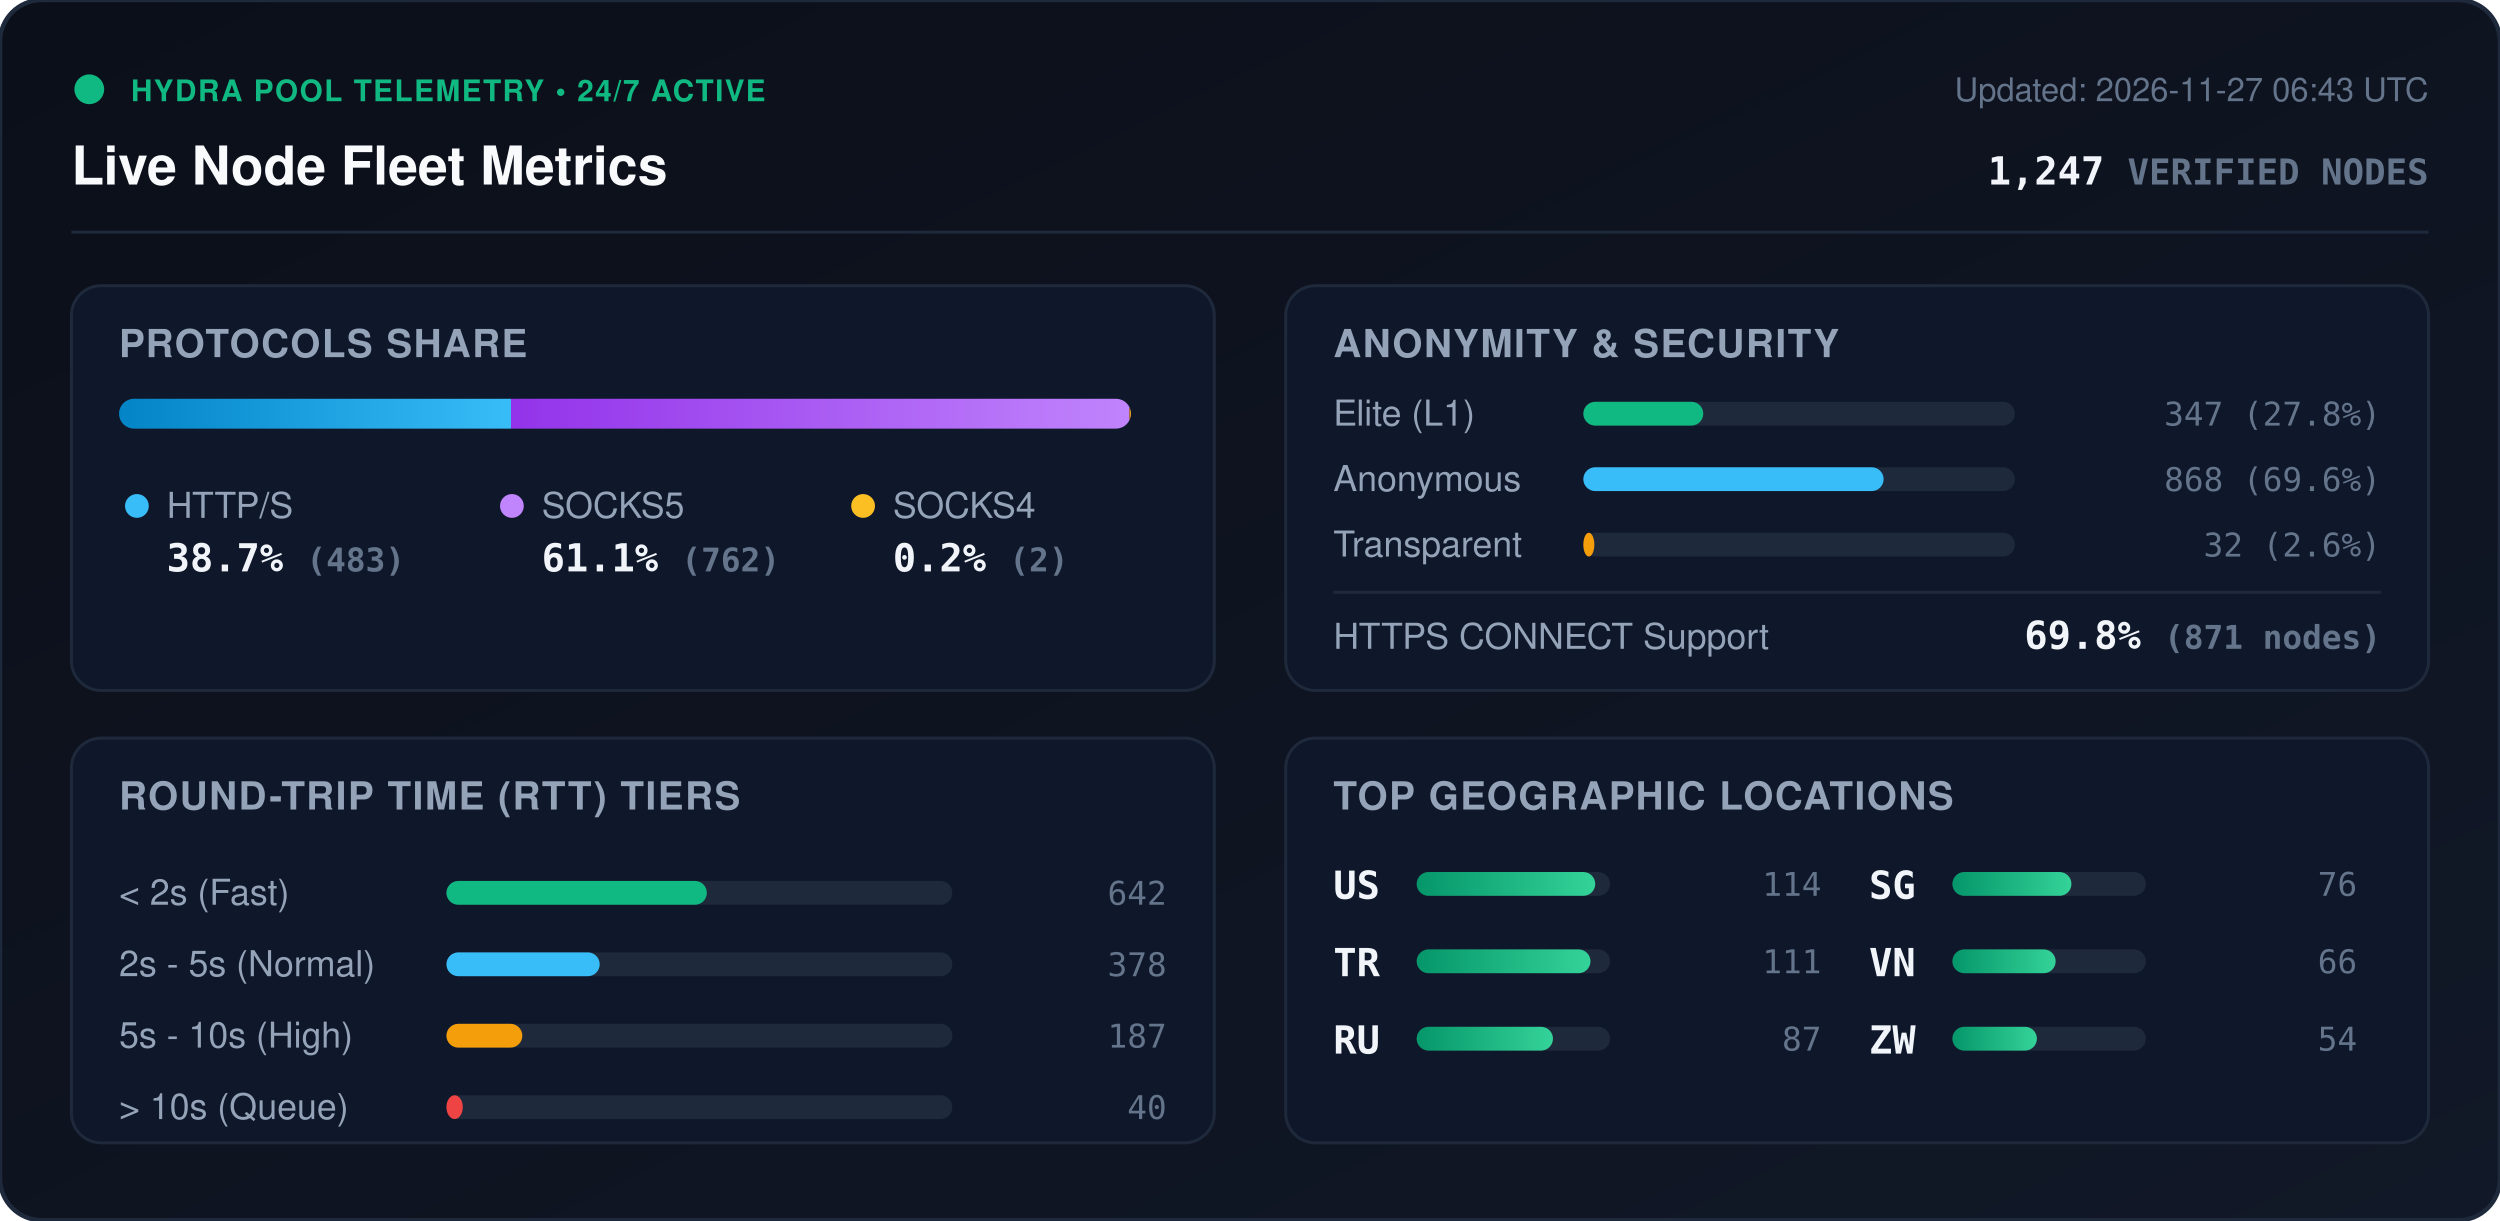
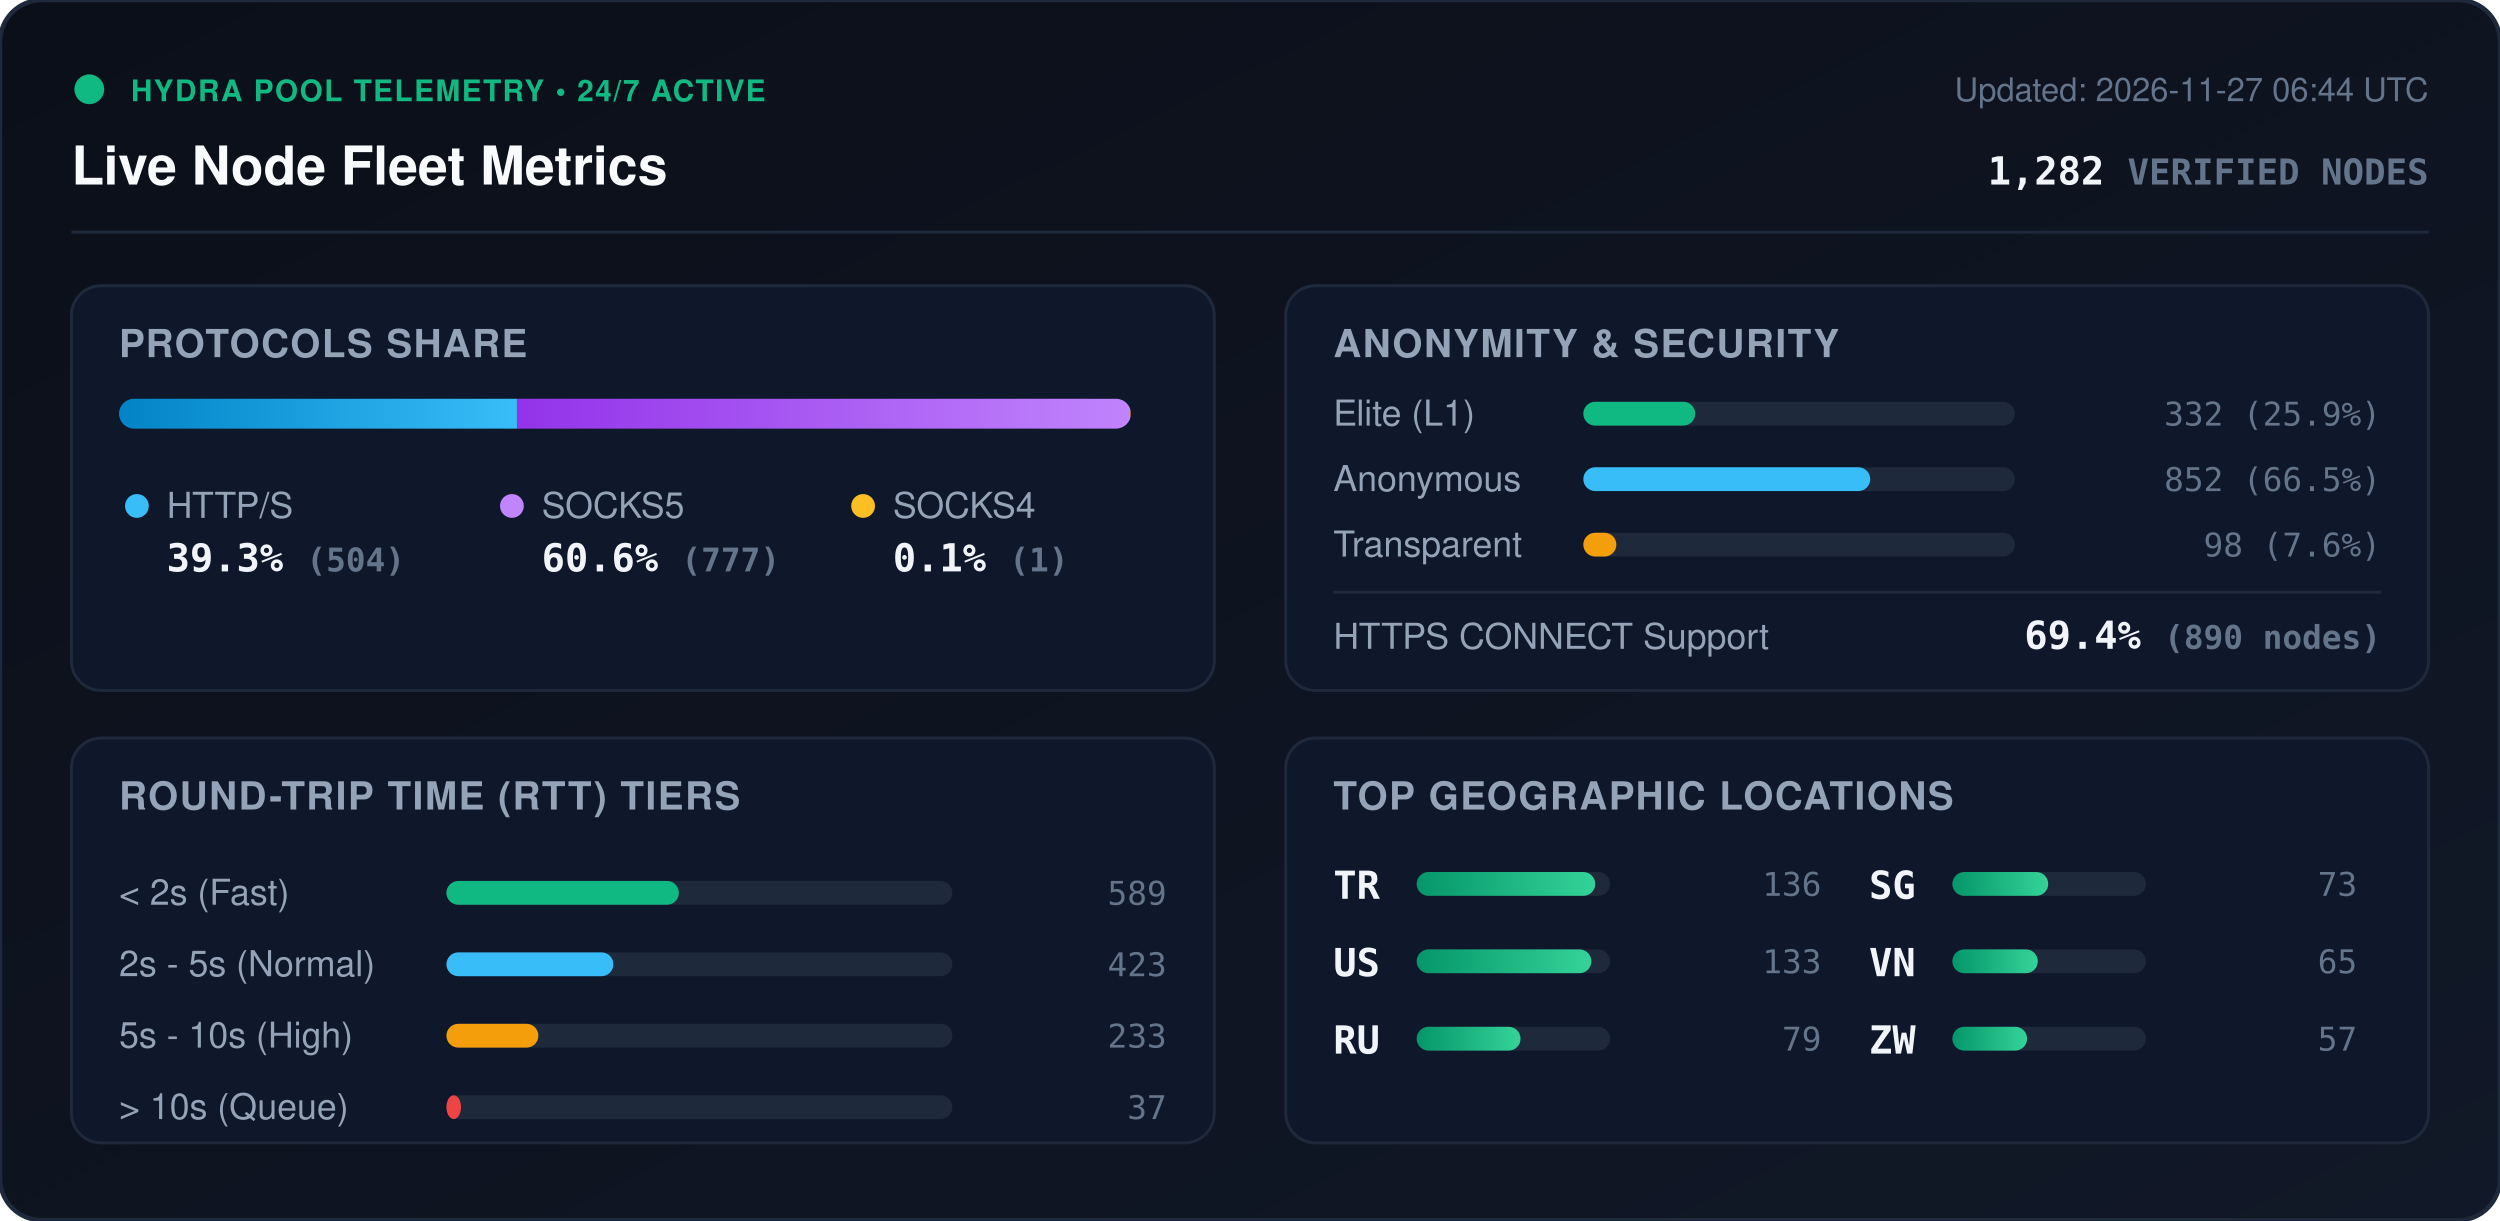
<svg xmlns="http://www.w3.org/2000/svg" viewBox="0 0 840 410" width="840" height="410" style="max-width: 100%; height: auto;">
  <defs>
    <linearGradient id="bg" x1="0%" y1="0%" x2="100%" y2="100%">
      <stop offset="0%" stop-color="#0b0f19" />
      <stop offset="100%" stop-color="#111827" />
    </linearGradient>
    <linearGradient id="bar-http" x1="0%" y1="0%" x2="100%" y2="0%">
      <stop offset="0%" stop-color="#0284c7" />
      <stop offset="100%" stop-color="#38bdf8" />
    </linearGradient>
    <linearGradient id="bar-socks5" x1="0%" y1="0%" x2="100%" y2="0%">
      <stop offset="0%" stop-color="#9333ea" />
      <stop offset="100%" stop-color="#c084fc" />
    </linearGradient>
    <linearGradient id="bar-socks4" x1="0%" y1="0%" x2="100%" y2="0%">
      <stop offset="0%" stop-color="#d97706" />
      <stop offset="100%" stop-color="#fbbf24" />
    </linearGradient>
    <linearGradient id="bar-green" x1="0%" y1="0%" x2="100%" y2="0%">
      <stop offset="0%" stop-color="#059669" />
      <stop offset="100%" stop-color="#34d399" />
    </linearGradient>
    <clipPath id="prog-track-clip">
      <rect width="340.0" height="10" rx="5" />
    </clipPath>
    <style>
      .title { font: 700 18px -apple-system, BlinkMacSystemFont, 'Segoe UI', Helvetica, Arial, sans-serif; fill: #f8fafc; }
      .sub { font: 500 11px -apple-system, BlinkMacSystemFont, 'Segoe UI', Helvetica, Arial, sans-serif; fill: #64748b; }
      .section-hdr { font: 600 13px -apple-system, BlinkMacSystemFont, 'Segoe UI', Helvetica, Arial, sans-serif; fill: #94a3b8; letter-spacing: 0.5px; }
      .metric-val { font: 700 13px -apple-system, BlinkMacSystemFont, 'Segoe UI', Helvetica, Arial, sans-serif; fill: #f1f5f9; }
      .metric-lbl { font: 500 12px -apple-system, BlinkMacSystemFont, 'Segoe UI', Helvetica, Arial, sans-serif; fill: #94a3b8; }
      .badge-txt { font: 700 10px -apple-system, BlinkMacSystemFont, 'Segoe UI', Helvetica, Arial, sans-serif; fill: #10b981; letter-spacing: 0.5px; }
      .mono { font-family: ui-monospace, SFMono-Regular, Menlo, Monaco, Consolas, monospace; }
      .pulse { animation: beacon 2s infinite ease-in-out; }
      @keyframes beacon { 0%, 100% { opacity: 1; } 50% { opacity: 0.35; } }
    </style>
  </defs>
  <rect width="840" height="410" rx="14" fill="url(#bg)" stroke="#1e293b" stroke-width="1.5" />
  <g transform="translate(24, 24)">
    <circle cx="6" cy="6" r="5" fill="#10b981" class="pulse" />
    <text x="20" y="10" class="badge-txt">HYDRA POOL TELEMETRY • 24/7 ACTIVE</text>
    <text x="0" y="38" class="title">Live Node Fleet Metrics</text>
-     <text x="792" y="10" text-anchor="end" class="sub">Updated: 2026-11-27 06:43 UTC</text>
-     <text x="792" y="38" text-anchor="end" class="metric-val mono" fill="#38bdf8">1,247 <tspan font-size="12" fill="#64748b">VERIFIED NODES</tspan>
+     <text x="792" y="10" text-anchor="end" class="sub">Updated: 2026-11-27 06:44 UTC</text>
+     <text x="792" y="38" text-anchor="end" class="metric-val mono" fill="#38bdf8">1,282 <tspan font-size="12" fill="#64748b">VERIFIED NODES</tspan>
    </text>
  </g>
  <line x1="24" y1="78" x2="816" y2="78" stroke="#1e293b" stroke-width="1" />
  <g transform="translate(24, 96)">
    <rect width="384" height="136" rx="10" fill="#0f172a" stroke="#1e293b" />
    <text x="16" y="24" class="section-hdr">PROTOCOLS SHARE</text>
    <g transform="translate(16, 38)">
      <rect width="340.0" height="10" rx="5" fill="#1e293b" />
      <g clip-path="url(#prog-track-clip)">
-         <rect x="0" width="131.7" height="10" fill="url(#bar-http)" />
-         <rect x="131.7" width="207.8" height="10" fill="url(#bar-socks5)" />
-         <rect x="339.5" width="0.5" height="10" fill="url(#bar-socks4)" />
+         <rect x="0" width="133.7" height="10" fill="url(#bar-http)" />
+         <rect x="133.7" width="206.1" height="10" fill="url(#bar-socks5)" />
+         <rect x="339.8" width="0.3" height="10" fill="url(#bar-socks4)" />
      </g>
    </g>
    <g transform="translate(16, 68)">
      <circle cx="6" cy="6" r="4" fill="#38bdf8" />
      <text x="16" y="10" class="metric-lbl">HTTP/S</text>
-       <text x="16" y="28" class="metric-val mono">38.7% <tspan font-size="11" fill="#64748b">(483)</tspan>
+       <text x="16" y="28" class="metric-val mono">39.3% <tspan font-size="11" fill="#64748b">(504)</tspan>
      </text>
      <circle cx="132" cy="6" r="4" fill="#c084fc" />
      <text x="142" y="10" class="metric-lbl">SOCKS5</text>
-       <text x="142" y="28" class="metric-val mono">61.1% <tspan font-size="11" fill="#64748b">(762)</tspan>
+       <text x="142" y="28" class="metric-val mono">60.6% <tspan font-size="11" fill="#64748b">(777)</tspan>
      </text>
      <circle cx="250" cy="6" r="4" fill="#fbbf24" />
      <text x="260" y="10" class="metric-lbl">SOCKS4</text>
-       <text x="260" y="28" class="metric-val mono">0.2% <tspan font-size="11" fill="#64748b">(2)</tspan>
+       <text x="260" y="28" class="metric-val mono">0.1% <tspan font-size="11" fill="#64748b">(1)</tspan>
      </text>
    </g>
  </g>
  <g transform="translate(432, 96)">
    <rect width="384" height="136" rx="10" fill="#0f172a" stroke="#1e293b" />
    <text x="16" y="24" class="section-hdr">ANONYMITY &amp; SECURITY</text>
    <text x="16" y="47" class="metric-lbl">Elite (L1)</text>
    <rect x="100" y="39" width="145.0" height="8" rx="4" fill="#1e293b" />
-     <rect x="100" y="39" width="40.3" height="8" rx="4" fill="#10b981" />
-     <text x="368" y="47" text-anchor="end" class="mono sub" fill="#e2e8f0">347 (27.8%)</text>
+     <rect x="100" y="39" width="37.6" height="8" rx="4" fill="#10b981" />
+     <text x="368" y="47" text-anchor="end" class="mono sub" fill="#e2e8f0">332 (25.9%)</text>
    <text x="16" y="69" class="metric-lbl">Anonymous</text>
    <rect x="100" y="61" width="145.0" height="8" rx="4" fill="#1e293b" />
-     <rect x="100" y="61" width="100.9" height="8" rx="4" fill="#38bdf8" />
-     <text x="368" y="69" text-anchor="end" class="mono sub" fill="#e2e8f0">868 (69.6%)</text>
+     <rect x="100" y="61" width="96.4" height="8" rx="4" fill="#38bdf8" />
+     <text x="368" y="69" text-anchor="end" class="mono sub" fill="#e2e8f0">852 (66.5%)</text>
    <text x="16" y="91" class="metric-lbl">Transparent</text>
    <rect x="100" y="83" width="145.0" height="8" rx="4" fill="#1e293b" />
-     <rect x="100" y="83" width="3.7" height="8" rx="4" fill="#f59e0b" />
-     <text x="368" y="91" text-anchor="end" class="mono sub" fill="#e2e8f0">32 (2.6%)</text>
+     <rect x="100" y="83" width="11.1" height="8" rx="4" fill="#f59e0b" />
+     <text x="368" y="91" text-anchor="end" class="mono sub" fill="#e2e8f0">98 (7.6%)</text>
    <line x1="16" y1="103" x2="368" y2="103" stroke="#1e293b" stroke-width="1" />
    <text x="16" y="122" class="metric-lbl">HTTPS CONNECT Support</text>
-     <text x="368" y="122" text-anchor="end" class="metric-val mono" fill="#34d399">69.8% <tspan font-size="11" fill="#64748b">(871 nodes)</tspan>
+     <text x="368" y="122" text-anchor="end" class="metric-val mono" fill="#34d399">69.4% <tspan font-size="11" fill="#64748b">(890 nodes)</tspan>
    </text>
  </g>
  <g transform="translate(24, 248)">
    <rect width="384" height="136" rx="10" fill="#0f172a" stroke="#1e293b" />
    <text x="16" y="24" class="section-hdr">ROUND-TRIP TIME (RTT) TIERS</text>
    <g transform="translate(16, 42)">
      <text x="0" y="14" class="metric-lbl">&lt; 2s (Fast)</text>
      <rect x="110" y="6" width="170" height="8" rx="4" fill="#1e293b" />
-       <rect x="110" y="6" width="87.5" height="8" rx="4" fill="#10b981" />
-       <text x="352" y="14" text-anchor="end" class="mono sub">642</text>
+       <rect x="110" y="6" width="78.1" height="8" rx="4" fill="#10b981" />
+       <text x="352" y="14" text-anchor="end" class="mono sub">589</text>
      <text x="0" y="38" class="metric-lbl">2s - 5s (Normal)</text>
      <rect x="110" y="30" width="170" height="8" rx="4" fill="#1e293b" />
-       <rect x="110" y="30" width="51.5" height="8" rx="4" fill="#38bdf8" />
-       <text x="352" y="38" text-anchor="end" class="mono sub">378</text>
+       <rect x="110" y="30" width="56.1" height="8" rx="4" fill="#38bdf8" />
+       <text x="352" y="38" text-anchor="end" class="mono sub">423</text>
      <text x="0" y="62" class="metric-lbl">5s - 10s (High)</text>
      <rect x="110" y="54" width="170" height="8" rx="4" fill="#1e293b" />
-       <rect x="110" y="54" width="25.5" height="8" rx="4" fill="#f59e0b" />
-       <text x="352" y="62" text-anchor="end" class="mono sub">187</text>
+       <rect x="110" y="54" width="30.9" height="8" rx="4" fill="#f59e0b" />
+       <text x="352" y="62" text-anchor="end" class="mono sub">233</text>
      <text x="0" y="86" class="metric-lbl">&gt; 10s (Queue)</text>
      <rect x="110" y="78" width="170" height="8" rx="4" fill="#1e293b" />
-       <rect x="110" y="78" width="5.5" height="8" rx="4" fill="#ef4444" />
-       <text x="352" y="86" text-anchor="end" class="mono sub">40</text>
+       <rect x="110" y="78" width="4.9" height="8" rx="4" fill="#ef4444" />
+       <text x="352" y="86" text-anchor="end" class="mono sub">37</text>
    </g>
  </g>
  <g transform="translate(432, 248)">
    <rect width="384" height="136" rx="10" fill="#0f172a" stroke="#1e293b" />
    <text x="16" y="24" class="section-hdr">TOP GEOGRAPHIC LOCATIONS</text>
    <g transform="translate(16, 42)">
      <g transform="translate(0, 0)">
+         <text x="0" y="12" class="mono metric-val" font-size="12">TR</text>
+         <rect x="28" y="3" width="65" height="8" rx="4" fill="#1e293b" />
+         <rect x="28" y="3" width="60.0" height="8" rx="4" fill="url(#bar-green)" />
+         <text x="164" y="11" text-anchor="end" class="mono sub">136</text>
+       </g>
+       <g transform="translate(0, 26)">
        <text x="0" y="12" class="mono metric-val" font-size="12">US</text>
        <rect x="28" y="3" width="65" height="8" rx="4" fill="#1e293b" />
-         <rect x="28" y="3" width="60.0" height="8" rx="4" fill="url(#bar-green)" />
-         <text x="164" y="11" text-anchor="end" class="mono sub">114</text>
-       </g>
-       <g transform="translate(0, 26)">
-         <text x="0" y="12" class="mono metric-val" font-size="12">TR</text>
-         <rect x="28" y="3" width="65" height="8" rx="4" fill="#1e293b" />
-         <rect x="28" y="3" width="58.4" height="8" rx="4" fill="url(#bar-green)" />
-         <text x="164" y="11" text-anchor="end" class="mono sub">111</text>
+         <rect x="28" y="3" width="58.7" height="8" rx="4" fill="url(#bar-green)" />
+         <text x="164" y="11" text-anchor="end" class="mono sub">133</text>
      </g>
      <g transform="translate(0, 52)">
        <text x="0" y="12" class="mono metric-val" font-size="12">RU</text>
        <rect x="28" y="3" width="65" height="8" rx="4" fill="#1e293b" />
-         <rect x="28" y="3" width="45.8" height="8" rx="4" fill="url(#bar-green)" />
-         <text x="164" y="11" text-anchor="end" class="mono sub">87</text>
+         <rect x="28" y="3" width="34.9" height="8" rx="4" fill="url(#bar-green)" />
+         <text x="164" y="11" text-anchor="end" class="mono sub">79</text>
      </g>
      <g transform="translate(180, 0)">
        <text x="0" y="12" class="mono metric-val" font-size="12">SG</text>
        <rect x="28" y="3" width="65" height="8" rx="4" fill="#1e293b" />
-         <rect x="28" y="3" width="40.0" height="8" rx="4" fill="url(#bar-green)" />
-         <text x="164" y="11" text-anchor="end" class="mono sub">76</text>
+         <rect x="28" y="3" width="32.2" height="8" rx="4" fill="url(#bar-green)" />
+         <text x="164" y="11" text-anchor="end" class="mono sub">73</text>
      </g>
      <g transform="translate(180, 26)">
        <text x="0" y="12" class="mono metric-val" font-size="12">VN</text>
        <rect x="28" y="3" width="65" height="8" rx="4" fill="#1e293b" />
-         <rect x="28" y="3" width="34.7" height="8" rx="4" fill="url(#bar-green)" />
-         <text x="164" y="11" text-anchor="end" class="mono sub">66</text>
+         <rect x="28" y="3" width="28.7" height="8" rx="4" fill="url(#bar-green)" />
+         <text x="164" y="11" text-anchor="end" class="mono sub">65</text>
      </g>
      <g transform="translate(180, 52)">
        <text x="0" y="12" class="mono metric-val" font-size="12">ZW</text>
        <rect x="28" y="3" width="65" height="8" rx="4" fill="#1e293b" />
-         <rect x="28" y="3" width="28.4" height="8" rx="4" fill="url(#bar-green)" />
-         <text x="164" y="11" text-anchor="end" class="mono sub">54</text>
+         <rect x="28" y="3" width="25.1" height="8" rx="4" fill="url(#bar-green)" />
+         <text x="164" y="11" text-anchor="end" class="mono sub">57</text>
      </g>
    </g>
  </g>
</svg>
